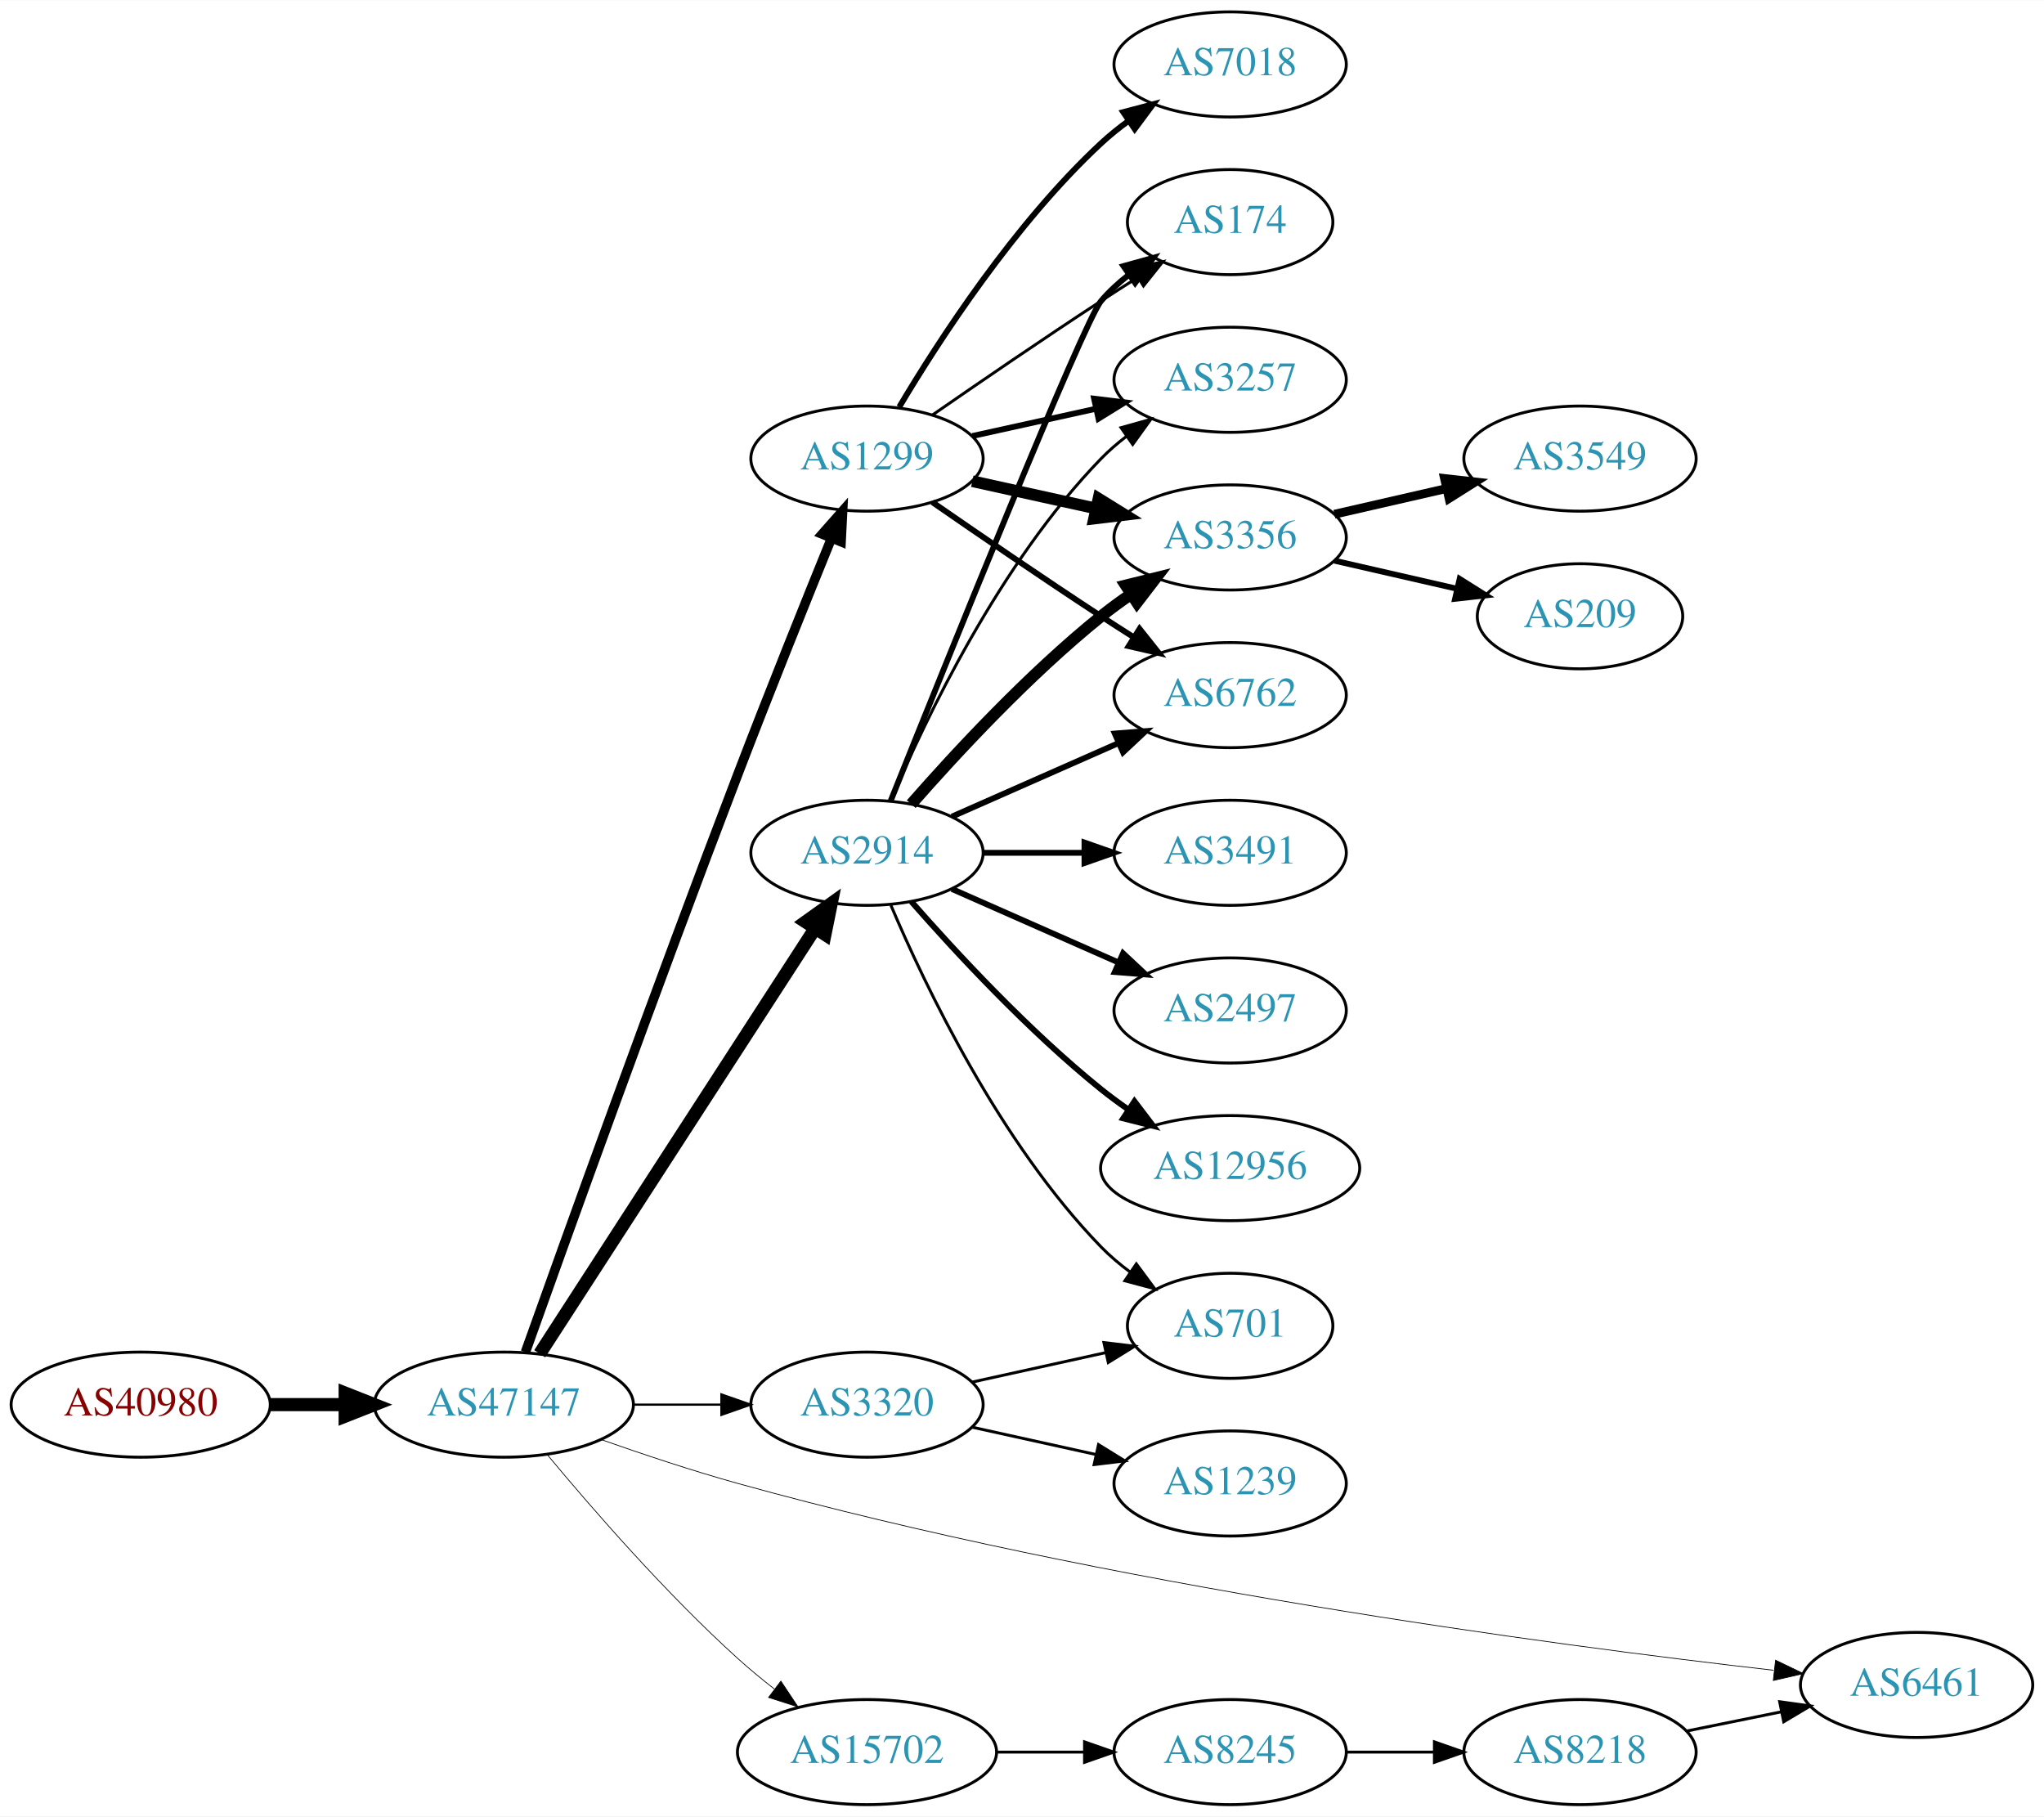
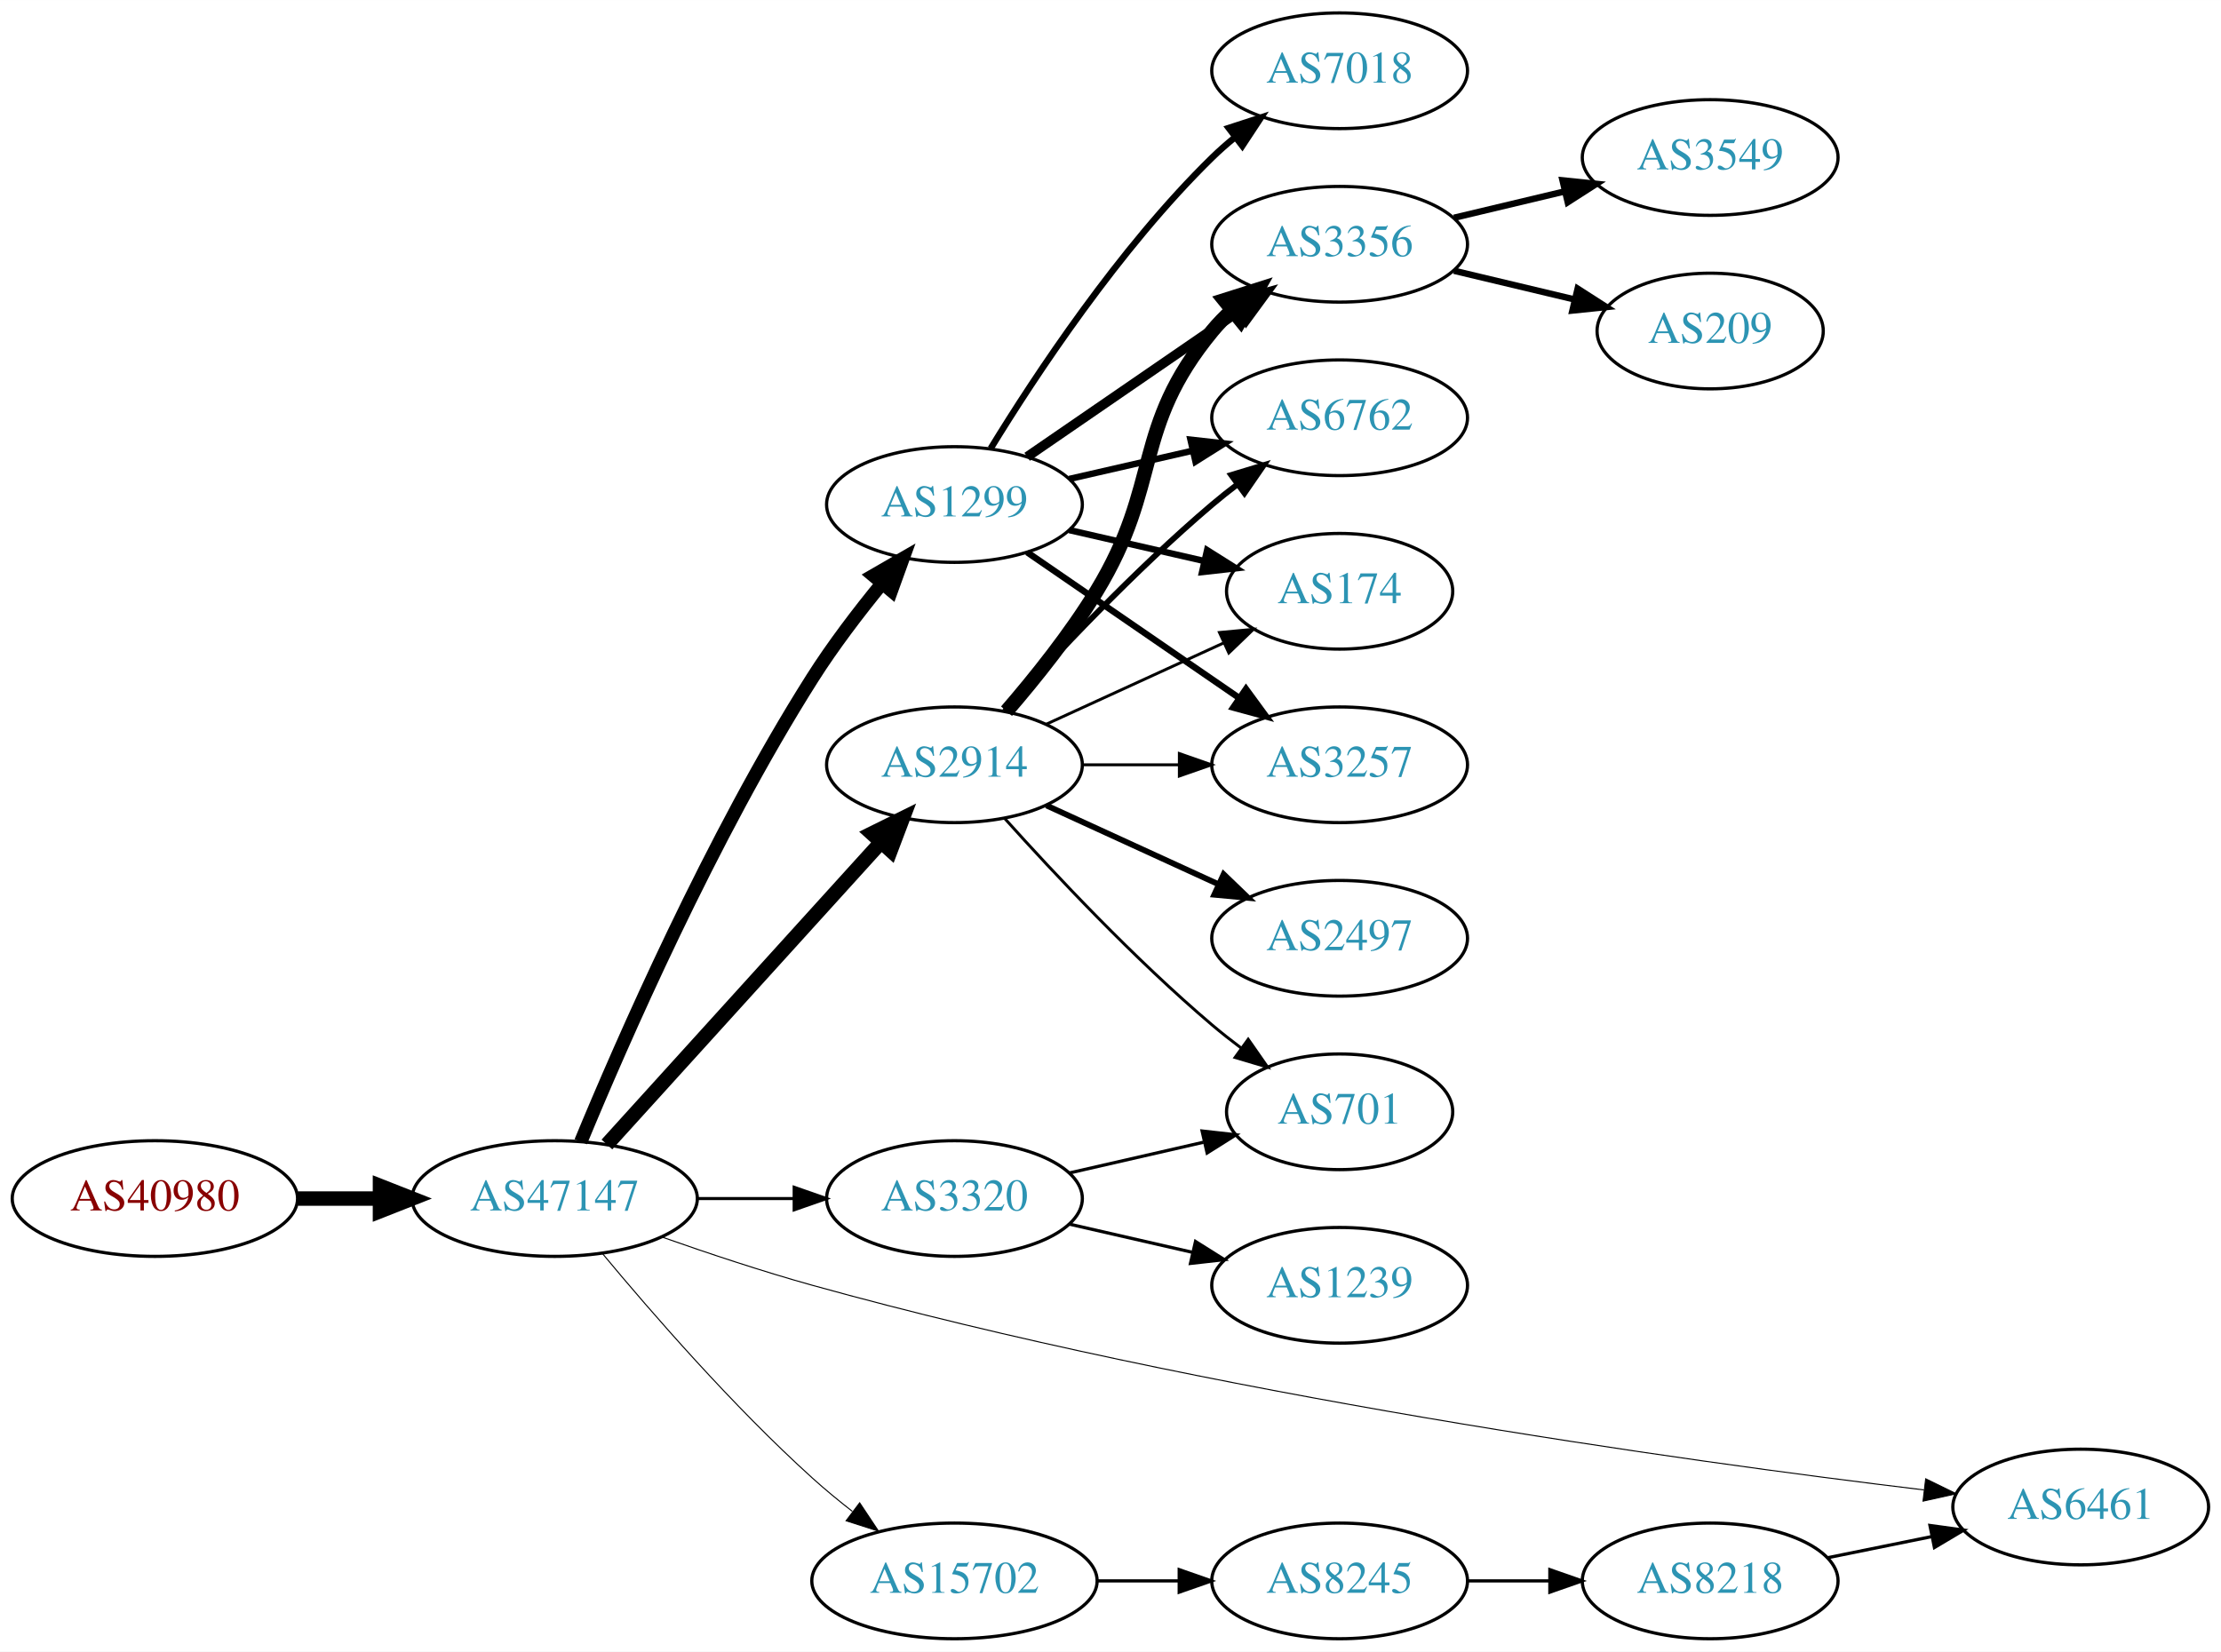
- <svg xmlns="http://www.w3.org/2000/svg" xmlns:xlink="http://www.w3.org/1999/xlink" width="700pt" height="622pt" viewBox="0.00 0.00 700.15 622.00">
-   <g id="graph0" class="graph" transform="scale(1 1) rotate(0) translate(4 618)">
-     <polygon fill="white" stroke="none" points="-4,4 -4,-618 696.155,-618 696.155,4 -4,4" />
+ <svg xmlns="http://www.w3.org/2000/svg" xmlns:xlink="http://www.w3.org/1999/xlink" width="691pt" height="514pt" viewBox="0.00 0.00 691.06 514.00">
+   <g id="graph0" class="graph" transform="scale(1 1) rotate(0) translate(4 510)">
+     <polygon fill="white" stroke="none" points="-4,4 -4,-510 687.055,-510 687.055,4 -4,4" />
    <g id="node1" class="node">
      <g id="a_node1">
        <a xlink:href="/asn/40980" xlink:title="AS40980 ~ powered by ANX [AT]">
          <ellipse fill="#ffffff" stroke="black" cx="44.196" cy="-137" rx="44.393" ry="18" />
          <text text-anchor="middle" x="44.196" y="-133.3" font-family="Times,serif" font-size="14.00" fill="#880000">AS40980</text>
        </a>
      </g>
    </g>
    <g id="node2" class="node">
      <g id="a_node2">
        <a xlink:href="/asn/47147" xlink:title="AS47147 ~ ANEXIA Internetdienstleistungs GmbH [AT]">
          <ellipse fill="#ffffff" stroke="black" cx="168.588" cy="-137" rx="44.393" ry="18" />
          <text text-anchor="middle" x="168.588" y="-133.3" font-family="Times,serif" font-size="14.00" fill="#2c94b3">AS47147</text>
        </a>
      </g>
    </g>
    <g id="edge1" class="edge">
      <path fill="none" stroke="black" stroke-width="4.5" d="M88.692,-137C96.898,-137 105.569,-137 114.041,-137" />
      <polygon fill="black" stroke="black" stroke-width="4.5" points="114.233,-140.938 124.233,-137 114.233,-133.063 114.233,-140.938" />
    </g>
    <g id="node3" class="node">
      <g id="a_node3">
-         <a xlink:href="/asn/2914" xlink:title="AS2914 ~ NTT America, Inc. [US]">
-           <ellipse fill="#ffffff" stroke="black" cx="292.98" cy="-326" rx="39.794" ry="18" />
-           <text text-anchor="middle" x="292.98" y="-322.3" font-family="Times,serif" font-size="14.00" fill="#2c94b3">AS2914</text>
+         <a xlink:href="/asn/1299" xlink:title="AS1299 ~ Telia Carrier [EU]">
+           <ellipse fill="#ffffff" stroke="black" cx="292.98" cy="-353" rx="39.794" ry="18" />
+           <text text-anchor="middle" x="292.98" y="-349.3" font-family="Times,serif" font-size="14.00" fill="#2c94b3">AS1299</text>
        </a>
      </g>
    </g>
    <g id="edge2" class="edge">
-       <path fill="none" stroke="black" stroke-width="4.5" d="M180.883,-154.442C202.469,-187.775 249.685,-260.686 275.056,-299.866" />
-       <polygon fill="black" stroke="black" stroke-width="4.5" points="271.972,-302.347 280.713,-308.6 278.582,-298.066 271.972,-302.347" />
+       <path fill="none" stroke="black" stroke-width="4.179" d="M176.716,-154.694C189.341,-185.22 217.287,-249.282 248.784,-299 255.179,-309.094 263.131,-319.502 270.462,-328.453" />
+       <polygon fill="black" stroke="black" stroke-width="4.179" points="267.736,-330.893 276.959,-336.214 273.344,-326.199 267.736,-330.893" />
    </g>
    <g id="node4" class="node">
      <g id="a_node4">
-         <a xlink:href="/asn/1299" xlink:title="AS1299 ~ Telia Carrier [EU]">
-           <ellipse fill="#ffffff" stroke="black" cx="292.98" cy="-461" rx="39.794" ry="18" />
-           <text text-anchor="middle" x="292.98" y="-457.3" font-family="Times,serif" font-size="14.00" fill="#2c94b3">AS1299</text>
-         </a>
-       </g>
-     </g>
-     <g id="edge3" class="edge">
-       <path fill="none" stroke="black" stroke-width="3.25" d="M175.984,-154.987C189.23,-192.119 220.771,-279.899 248.784,-353 259.375,-380.636 271.996,-412.025 280.853,-433.813" />
-       <polygon fill="black" stroke="black" stroke-width="3.25" points="277.622,-435.159 284.636,-443.1 284.105,-432.518 277.622,-435.159" />
-     </g>
-     <g id="node5" class="node">
-       <g id="a_node5">
        <a xlink:href="/asn/3320" xlink:title="AS3320 ~ DTAG [DE]">
          <ellipse fill="#ffffff" stroke="black" cx="292.98" cy="-137" rx="39.794" ry="18" />
          <text text-anchor="middle" x="292.98" y="-133.3" font-family="Times,serif" font-size="14.00" fill="#2c94b3">AS3320</text>
        </a>
      </g>
    </g>
+     <g id="edge3" class="edge">
+       <path fill="none" stroke="black" stroke-width="0.964" d="M213.084,-137C222.773,-137 233.11,-137 243.002,-137" />
+       <polygon fill="black" stroke="black" stroke-width="0.964" points="243.105,-140.5 253.105,-137 243.105,-133.5 243.105,-140.5" />
+     </g>
+     <g id="node5" class="node">
+       <g id="a_node5">
+         <a xlink:href="/asn/2914" xlink:title="AS2914 ~ NTT America, Inc. [US]">
+           <ellipse fill="#ffffff" stroke="black" cx="292.98" cy="-272" rx="39.794" ry="18" />
+           <text text-anchor="middle" x="292.98" y="-268.3" font-family="Times,serif" font-size="14.00" fill="#2c94b3">AS2914</text>
+         </a>
+       </g>
+     </g>
    <g id="edge4" class="edge">
-       <path fill="none" stroke="black" stroke-width="0.75" d="M213.084,-137C222.773,-137 233.11,-137 243.002,-137" />
-       <polygon fill="black" stroke="black" stroke-width="0.75" points="243.105,-140.5 253.105,-137 243.105,-133.5 243.105,-140.5" />
+       <path fill="none" stroke="black" stroke-width="4.5" d="M184.842,-153.825C206.305,-177.499 245.536,-220.771 270.104,-247.87" />
+       <polygon fill="black" stroke="black" stroke-width="4.5" points="267.285,-250.623 276.919,-255.387 273.119,-245.334 267.285,-250.623" />
    </g>
    <g id="node6" class="node">
      <g id="a_node6">
        <a xlink:href="/asn/15702" xlink:title="AS15702 ~ Onstage Online GmbH [AT]">
          <ellipse fill="#ffffff" stroke="black" cx="292.98" cy="-18" rx="44.393" ry="18" />
          <text text-anchor="middle" x="292.98" y="-14.3" font-family="Times,serif" font-size="14.00" fill="#2c94b3">AS15702</text>
        </a>
      </g>
    </g>
    <g id="edge5" class="edge">
-       <path fill="none" stroke="black" stroke-width="0.25" d="M183.571,-119.736C198.732,-101.491 224.086,-72.325 248.784,-50 252.666,-46.492 256.919,-42.985 261.195,-39.648" />
-       <polygon fill="black" stroke="black" stroke-width="0.25" points="263.485,-42.304 269.353,-33.483 259.265,-36.719 263.485,-42.304" />
+       <path fill="none" stroke="black" stroke-width="0.321" d="M183.571,-119.736C198.732,-101.491 224.086,-72.325 248.784,-50 252.666,-46.492 256.919,-42.985 261.195,-39.648" />
+       <polygon fill="black" stroke="black" stroke-width="0.321" points="263.485,-42.304 269.353,-33.483 259.265,-36.719 263.485,-42.304" />
    </g>
    <g id="node7" class="node">
      <g id="a_node7">
        <a xlink:href="/asn/6461" xlink:title="AS6461 ~ Zayo Bandwidth [US]">
-           <ellipse fill="#ffffff" stroke="black" cx="652.508" cy="-41" rx="39.794" ry="18" />
-           <text text-anchor="middle" x="652.508" y="-37.3" font-family="Times,serif" font-size="14.00" fill="#2c94b3">AS6461</text>
+           <ellipse fill="#ffffff" stroke="black" cx="643.409" cy="-41" rx="39.794" ry="18" />
+           <text text-anchor="middle" x="643.409" y="-37.3" font-family="Times,serif" font-size="14.00" fill="#2c94b3">AS6461</text>
        </a>
      </g>
    </g>
    <g id="edge6" class="edge">
-       <path fill="none" stroke="black" stroke-width="0.25" d="M202.077,-124.983C216.297,-119.968 233.249,-114.319 248.784,-110 374.437,-75.068 527.323,-54.722 603.518,-46.029" />
-       <polygon fill="black" stroke="black" stroke-width="0.25" points="604.203,-49.474 613.749,-44.879 603.421,-42.518 604.203,-49.474" />
+       <path fill="none" stroke="black" stroke-width="0.321" d="M202.077,-124.983C216.297,-119.968 233.249,-114.319 248.784,-110 371.201,-75.968 519.912,-55.316 594.649,-46.316" />
+       <polygon fill="black" stroke="black" stroke-width="0.321" points="595.175,-49.779 604.693,-45.124 594.35,-42.827 595.175,-49.779" />
    </g>
    <g id="node8" class="node">
      <g id="a_node8">
        <a xlink:href="/asn/3356" xlink:title="AS3356 ~ Level 3 Parent, LLC [US]">
-           <ellipse fill="#ffffff" stroke="black" cx="417.373" cy="-434" rx="39.794" ry="18" />
-           <text text-anchor="middle" x="417.373" y="-430.3" font-family="Times,serif" font-size="14.00" fill="#2c94b3">AS3356</text>
+           <ellipse fill="#ffffff" stroke="black" cx="412.823" cy="-434" rx="39.794" ry="18" />
+           <text text-anchor="middle" x="412.823" y="-430.3" font-family="Times,serif" font-size="14.00" fill="#2c94b3">AS3356</text>
        </a>
      </g>
    </g>
    <g id="edge7" class="edge">
-       <path fill="none" stroke="black" stroke-width="4" d="M308.133,-342.663C323.234,-359.894 348.355,-387.024 373.176,-407 376.432,-409.62 379.957,-412.192 383.542,-414.646" />
-       <polygon fill="black" stroke="black" stroke-width="4" points="381.629,-417.577 391.914,-420.121 385.46,-411.719 381.629,-417.577" />
+       <path fill="none" stroke="black" stroke-width="3" d="M315.595,-367.857C334.083,-380.565 360.897,-398.995 381.526,-413.175" />
+       <polygon fill="black" stroke="black" stroke-width="3" points="379.723,-416.183 389.947,-418.963 383.688,-410.414 379.723,-416.183" />
    </g>
    <g id="node9" class="node">
      <g id="a_node9">
-         <a xlink:href="/asn/3491" xlink:title="AS3491 ~ PCCW Global, Inc. [US]">
-           <ellipse fill="#ffffff" stroke="black" cx="417.373" cy="-326" rx="39.794" ry="18" />
-           <text text-anchor="middle" x="417.373" y="-322.3" font-family="Times,serif" font-size="14.00" fill="#2c94b3">AS3491</text>
+         <a xlink:href="/asn/6762" xlink:title="AS6762 ~ TELECOM ITALIA SPARKLE S.p.A. [IT]">
+           <ellipse fill="#ffffff" stroke="black" cx="412.823" cy="-380" rx="39.794" ry="18" />
+           <text text-anchor="middle" x="412.823" y="-376.3" font-family="Times,serif" font-size="14.00" fill="#2c94b3">AS6762</text>
        </a>
      </g>
    </g>
    <g id="edge8" class="edge">
-       <path fill="none" stroke="black" stroke-width="2" d="M332.706,-326C343.644,-326 355.695,-326 367.161,-326" />
-       <polygon fill="black" stroke="black" stroke-width="2" points="367.479,-329.5 377.479,-326 367.479,-322.5 367.479,-329.5" />
+       <path fill="none" stroke="black" stroke-width="2" d="M328.7,-360.955C340.7,-363.704 354.32,-366.825 367.013,-369.733" />
+       <polygon fill="black" stroke="black" stroke-width="2" points="366.415,-373.187 376.945,-372.009 367.979,-366.364 366.415,-373.187" />
    </g>
    <g id="node10" class="node">
      <g id="a_node10">
-         <a xlink:href="/asn/6762" xlink:title="AS6762 ~ TELECOM ITALIA SPARKLE S.p.A. [IT]">
-           <ellipse fill="#ffffff" stroke="black" cx="417.373" cy="-380" rx="39.794" ry="18" />
-           <text text-anchor="middle" x="417.373" y="-376.3" font-family="Times,serif" font-size="14.00" fill="#2c94b3">AS6762</text>
+         <a xlink:href="/asn/7018" xlink:title="AS7018 ~ AT&amp;T Services, Inc. [US]">
+           <ellipse fill="#ffffff" stroke="black" cx="412.823" cy="-488" rx="39.794" ry="18" />
+           <text text-anchor="middle" x="412.823" y="-484.3" font-family="Times,serif" font-size="14.00" fill="#2c94b3">AS7018</text>
        </a>
      </g>
    </g>
    <g id="edge9" class="edge">
-       <path fill="none" stroke="black" stroke-width="2" d="M322.06,-338.389C339.008,-345.866 360.805,-355.483 379.174,-363.588" />
-       <polygon fill="black" stroke="black" stroke-width="2" points="377.862,-366.834 388.424,-367.669 380.688,-360.43 377.862,-366.834" />
+       <path fill="none" stroke="black" stroke-width="2" d="M304.246,-370.44C318.055,-392.991 344.243,-432.722 373.176,-461 375.317,-463.092 377.634,-465.137 380.034,-467.106" />
+       <polygon fill="black" stroke="black" stroke-width="2" points="378.301,-470.185 388.375,-473.464 382.544,-464.618 378.301,-470.185" />
    </g>
    <g id="node11" class="node">
      <g id="a_node11">
        <a xlink:href="/asn/174" xlink:title="AS174 ~ Cogent Communications [US]">
-           <ellipse fill="#ffffff" stroke="black" cx="417.373" cy="-542" rx="35.194" ry="18" />
-           <text text-anchor="middle" x="417.373" y="-538.3" font-family="Times,serif" font-size="14.00" fill="#2c94b3">AS174</text>
+           <ellipse fill="#ffffff" stroke="black" cx="412.823" cy="-326" rx="35.194" ry="18" />
+           <text text-anchor="middle" x="412.823" y="-322.3" font-family="Times,serif" font-size="14.00" fill="#2c94b3">AS174</text>
        </a>
      </g>
    </g>
    <g id="edge10" class="edge">
-       <path fill="none" stroke="black" stroke-width="2" d="M301.051,-343.681C319.346,-389.318 367.229,-508.003 373.176,-515 375.947,-518.26 379.213,-521.252 382.688,-523.961" />
-       <polygon fill="black" stroke="black" stroke-width="2" points="380.832,-526.932 391.042,-529.761 384.824,-521.182 380.832,-526.932" />
+       <path fill="none" stroke="black" stroke-width="2" d="M328.7,-345.045C341.792,-342.045 356.814,-338.604 370.455,-335.478" />
+       <polygon fill="black" stroke="black" stroke-width="2" points="371.597,-338.807 380.562,-333.162 370.033,-331.984 371.597,-338.807" />
    </g>
    <g id="node12" class="node">
      <g id="a_node12">
-         <a xlink:href="/asn/2497" xlink:title="AS2497 ~ Internet Initiative Japan Inc. [JP]">
-           <ellipse fill="#ffffff" stroke="black" cx="417.373" cy="-272" rx="39.794" ry="18" />
-           <text text-anchor="middle" x="417.373" y="-268.3" font-family="Times,serif" font-size="14.00" fill="#2c94b3">AS2497</text>
+         <a xlink:href="/asn/3257" xlink:title="AS3257 ~ GTT [DE]">
+           <ellipse fill="#ffffff" stroke="black" cx="412.823" cy="-272" rx="39.794" ry="18" />
+           <text text-anchor="middle" x="412.823" y="-268.3" font-family="Times,serif" font-size="14.00" fill="#2c94b3">AS3257</text>
        </a>
      </g>
    </g>
    <g id="edge11" class="edge">
-       <path fill="none" stroke="black" stroke-width="2" d="M322.06,-313.611C339.008,-306.134 360.805,-296.517 379.174,-288.412" />
-       <polygon fill="black" stroke="black" stroke-width="2" points="380.688,-291.57 388.424,-284.331 377.862,-285.166 380.688,-291.57" />
+       <path fill="none" stroke="black" stroke-width="2" d="M315.595,-338.143C334.083,-325.435 360.897,-307.005 381.526,-292.825" />
+       <polygon fill="black" stroke="black" stroke-width="2" points="383.688,-295.586 389.947,-287.037 379.723,-289.817 383.688,-295.586" />
    </g>
    <g id="node13" class="node">
      <g id="a_node13">
-         <a xlink:href="/asn/12956" xlink:title="AS12956 ~ TELXIUS [ES]">
-           <ellipse fill="#ffffff" stroke="black" cx="417.373" cy="-218" rx="44.393" ry="18" />
-           <text text-anchor="middle" x="417.373" y="-214.3" font-family="Times,serif" font-size="14.00" fill="#2c94b3">AS12956</text>
+         <a xlink:href="/asn/701" xlink:title="AS701 ~ UUNET [US]">
+           <ellipse fill="#ffffff" stroke="black" cx="412.823" cy="-164" rx="35.194" ry="18" />
+           <text text-anchor="middle" x="412.823" y="-160.3" font-family="Times,serif" font-size="14.00" fill="#2c94b3">AS701</text>
        </a>
      </g>
    </g>
    <g id="edge12" class="edge">
-       <path fill="none" stroke="black" stroke-width="2" d="M308.133,-309.337C323.234,-292.106 348.355,-264.976 373.176,-245 376.105,-242.643 379.251,-240.325 382.463,-238.098" />
-       <polygon fill="black" stroke="black" stroke-width="2" points="384.598,-240.882 391.011,-232.448 380.738,-235.042 384.598,-240.882" />
+       <path fill="none" stroke="black" d="M328.7,-144.955C341.792,-147.955 356.814,-151.396 370.455,-154.522" />
+       <polygon fill="black" stroke="black" points="370.033,-158.016 380.562,-156.838 371.597,-151.193 370.033,-158.016" />
    </g>
    <g id="node14" class="node">
      <g id="a_node14">
-         <a xlink:href="/asn/3257" xlink:title="AS3257 ~ GTT [DE]">
-           <ellipse fill="#ffffff" stroke="black" cx="417.373" cy="-488" rx="39.794" ry="18" />
-           <text text-anchor="middle" x="417.373" y="-484.3" font-family="Times,serif" font-size="14.00" fill="#2c94b3">AS3257</text>
+         <a xlink:href="/asn/1239" xlink:title="AS1239 ~ Sprint [US]">
+           <ellipse fill="#ffffff" stroke="black" cx="412.823" cy="-110" rx="39.794" ry="18" />
+           <text text-anchor="middle" x="412.823" y="-106.3" font-family="Times,serif" font-size="14.00" fill="#2c94b3">AS1239</text>
        </a>
      </g>
    </g>
    <g id="edge13" class="edge">
-       <path fill="none" stroke="black" d="M301.171,-343.975C312.938,-371.682 338.512,-425.348 373.176,-461 375.797,-463.695 378.737,-466.239 381.82,-468.608" />
-       <polygon fill="black" stroke="black" points="379.986,-471.597 390.189,-474.455 383.995,-465.859 379.986,-471.597" />
+       <path fill="none" stroke="black" d="M328.7,-129.045C340.7,-126.296 354.32,-123.175 367.013,-120.267" />
+       <polygon fill="black" stroke="black" points="367.979,-123.636 376.945,-117.991 366.415,-116.813 367.979,-123.636" />
+     </g>
+     <g id="edge15" class="edge">
+       <path fill="none" stroke="black" stroke-width="4.5" d="M309.178,-288.677C318.054,-298.949 329.066,-312.666 337.176,-326 357.649,-359.658 348.112,-376.606 373.176,-407 375.032,-409.25 377.119,-411.396 379.338,-413.424" />
+       <polygon fill="black" stroke="black" stroke-width="4.5" points="376.997,-416.596 387.242,-419.844 381.962,-410.483 376.997,-416.596" />
+     </g>
+     <g id="edge17" class="edge">
+       <path fill="none" stroke="black" stroke-width="1.8" d="M308.626,-288.725C323.927,-305.765 349.025,-332.523 373.176,-353 375.674,-355.117 378.334,-357.232 381.045,-359.293" />
+       <polygon fill="black" stroke="black" stroke-width="1.8" points="379.082,-362.194 389.222,-365.266 383.212,-356.541 379.082,-362.194" />
+     </g>
+     <g id="edge16" class="edge">
+       <path fill="none" stroke="black" stroke-width="0.9" d="M321.609,-284.661C338.025,-292.183 359.007,-301.798 376.604,-309.861" />
+       <polygon fill="black" stroke="black" stroke-width="0.9" points="375.432,-313.174 385.981,-314.158 378.348,-306.811 375.432,-313.174" />
+     </g>
+     <g id="edge18" class="edge">
+       <path fill="none" stroke="black" stroke-width="0.9" d="M332.893,-272C342.446,-272 352.796,-272 362.759,-272" />
+       <polygon fill="black" stroke="black" stroke-width="0.9" points="362.951,-275.5 372.951,-272 362.951,-268.5 362.951,-275.5" />
+     </g>
+     <g id="edge19" class="edge">
+       <path fill="none" stroke="black" stroke-width="0.9" d="M308.626,-255.275C323.927,-238.235 349.025,-211.477 373.176,-191 376.029,-188.582 379.094,-186.167 382.205,-183.831" />
+       <polygon fill="black" stroke="black" stroke-width="0.9" points="384.378,-186.578 390.433,-177.884 380.278,-180.905 384.378,-186.578" />
    </g>
    <g id="node15" class="node">
      <g id="a_node15">
-         <a xlink:href="/asn/701" xlink:title="AS701 ~ UUNET [US]">
-           <ellipse fill="#ffffff" stroke="black" cx="417.373" cy="-164" rx="35.194" ry="18" />
-           <text text-anchor="middle" x="417.373" y="-160.3" font-family="Times,serif" font-size="14.00" fill="#2c94b3">AS701</text>
+         <a xlink:href="/asn/2497" xlink:title="AS2497 ~ Internet Initiative Japan Inc. [JP]">
+           <ellipse fill="#ffffff" stroke="black" cx="412.823" cy="-218" rx="39.794" ry="18" />
+           <text text-anchor="middle" x="412.823" y="-214.3" font-family="Times,serif" font-size="14.00" fill="#2c94b3">AS2497</text>
        </a>
      </g>
    </g>
    <g id="edge14" class="edge">
-       <path fill="none" stroke="black" d="M301.171,-308.025C312.938,-280.318 338.512,-226.652 373.176,-191 376.159,-187.933 379.556,-185.06 383.106,-182.419" />
-       <polygon fill="black" stroke="black" points="385.233,-185.205 391.54,-176.692 381.301,-179.414 385.233,-185.205" />
-     </g>
-     <g id="edge16" class="edge">
-       <path fill="none" stroke="black" stroke-width="4" d="M329.053,-453.263C342.24,-450.354 357.42,-447.005 371.386,-443.924" />
-       <polygon fill="black" stroke="black" stroke-width="4" points="372.284,-447.31 381.295,-441.738 370.776,-440.475 372.284,-447.31" />
-     </g>
-     <g id="edge17" class="edge">
-       <path fill="none" stroke="black" stroke-width="2" d="M315.337,-446.099C331.188,-435.123 353.391,-419.921 373.176,-407 376.758,-404.661 380.529,-402.241 384.289,-399.856" />
-       <polygon fill="black" stroke="black" stroke-width="2" points="386.352,-402.693 392.95,-394.404 382.623,-396.769 386.352,-402.693" />
-     </g>
-     <g id="edge19" class="edge">
-       <path fill="none" stroke="black" d="M315.337,-475.901C331.188,-486.877 353.391,-502.079 373.176,-515 377.221,-517.642 381.507,-520.385 385.746,-523.067" />
-       <polygon fill="black" stroke="black" points="383.96,-526.079 394.29,-528.432 387.683,-520.15 383.96,-526.079" />
-     </g>
-     <g id="edge18" class="edge">
-       <path fill="none" stroke="black" stroke-width="2" d="M329.053,-468.737C342.24,-471.646 357.42,-474.995 371.386,-478.076" />
-       <polygon fill="black" stroke="black" stroke-width="2" points="370.776,-481.525 381.295,-480.262 372.284,-474.69 370.776,-481.525" />
+       <path fill="none" stroke="black" stroke-width="1.8" d="M321.609,-259.339C337.566,-252.027 357.837,-242.739 375.119,-234.819" />
+       <polygon fill="black" stroke="black" stroke-width="1.8" points="376.734,-237.929 384.367,-230.581 373.818,-231.565 376.734,-237.929" />
+     </g>
+     <g id="node18" class="node">
+       <g id="a_node18">
+         <a xlink:href="/asn/8245" xlink:title="AS8245 ~ Video-Broadcast GmbH [AT]">
+           <ellipse fill="#ffffff" stroke="black" cx="412.823" cy="-18" rx="39.794" ry="18" />
+           <text text-anchor="middle" x="412.823" y="-14.3" font-family="Times,serif" font-size="14.00" fill="#2c94b3">AS8245</text>
+         </a>
+       </g>
+     </g>
+     <g id="edge22" class="edge">
+       <path fill="none" stroke="black" d="M337.191,-18C345.504,-18 354.267,-18 362.749,-18" />
+       <polygon fill="black" stroke="black" points="362.908,-21.5 372.908,-18 362.908,-14.5 362.908,-21.5" />
    </g>
    <g id="node16" class="node">
      <g id="a_node16">
-         <a xlink:href="/asn/7018" xlink:title="AS7018 ~ AT&amp;T Services, Inc. [US]">
-           <ellipse fill="#ffffff" stroke="black" cx="417.373" cy="-596" rx="39.794" ry="18" />
-           <text text-anchor="middle" x="417.373" y="-592.3" font-family="Times,serif" font-size="14.00" fill="#2c94b3">AS7018</text>
-         </a>
-       </g>
-     </g>
-     <g id="edge15" class="edge">
-       <path fill="none" stroke="black" stroke-width="2" d="M304.026,-478.671C317.597,-501.472 343.529,-541.472 373.176,-569 376.083,-571.699 379.296,-574.28 382.62,-576.703" />
-       <polygon fill="black" stroke="black" stroke-width="2" points="380.755,-579.667 390.998,-582.375 384.679,-573.87 380.755,-579.667" />
-     </g>
-     <g id="edge24" class="edge">
-       <path fill="none" stroke="black" d="M329.053,-144.737C343.287,-147.877 359.841,-151.529 374.686,-154.804" />
-       <polygon fill="black" stroke="black" points="374.12,-158.263 384.64,-157 375.628,-151.428 374.12,-158.263" />
+         <a xlink:href="/asn/3549" xlink:title="AS3549 ~ Level 3 Parent, LLC [US]">
+           <ellipse fill="#ffffff" stroke="black" cx="528.116" cy="-461" rx="39.794" ry="18" />
+           <text text-anchor="middle" x="528.116" y="-457.3" font-family="Times,serif" font-size="14.00" fill="#2c94b3">AS3549</text>
+         </a>
+       </g>
+     </g>
+     <g id="edge20" class="edge">
+       <path fill="none" stroke="black" stroke-width="2" d="M448.43,-442.248C459.301,-444.838 471.456,-447.735 482.898,-450.462" />
+       <polygon fill="black" stroke="black" stroke-width="2" points="482.182,-453.889 492.721,-452.803 483.804,-447.08 482.182,-453.889" />
+     </g>
+     <g id="node17" class="node">
+       <g id="a_node17">
+         <a xlink:href="/asn/209" xlink:title="AS209 ~ CenturyLink Communications, LLC [US]">
+           <ellipse fill="#ffffff" stroke="black" cx="528.116" cy="-407" rx="35.194" ry="18" />
+           <text text-anchor="middle" x="528.116" y="-403.3" font-family="Times,serif" font-size="14.00" fill="#2c94b3">AS209</text>
+         </a>
+       </g>
+     </g>
+     <g id="edge21" class="edge">
+       <path fill="none" stroke="black" stroke-width="2" d="M448.43,-425.752C460.225,-422.942 473.529,-419.771 485.797,-416.847" />
+       <polygon fill="black" stroke="black" stroke-width="2" points="486.886,-420.186 495.802,-414.463 485.263,-413.376 486.886,-420.186" />
    </g>
    <g id="node19" class="node">
      <g id="a_node19">
-         <a xlink:href="/asn/1239" xlink:title="AS1239 ~ Sprint [US]">
-           <ellipse fill="#ffffff" stroke="black" cx="417.373" cy="-110" rx="39.794" ry="18" />
-           <text text-anchor="middle" x="417.373" y="-106.3" font-family="Times,serif" font-size="14.00" fill="#2c94b3">AS1239</text>
+         <a xlink:href="/asn/8218" xlink:title="AS8218 ~ legacy Neotelecoms [FR]">
+           <ellipse fill="#ffffff" stroke="black" cx="528.116" cy="-18" rx="39.794" ry="18" />
+           <text text-anchor="middle" x="528.116" y="-14.3" font-family="Times,serif" font-size="14.00" fill="#2c94b3">AS8218</text>
        </a>
      </g>
    </g>
    <g id="edge23" class="edge">
-       <path fill="none" stroke="black" d="M329.053,-129.263C342.24,-126.354 357.42,-123.005 371.386,-119.924" />
-       <polygon fill="black" stroke="black" points="372.284,-123.31 381.295,-117.738 370.776,-116.475 372.284,-123.31" />
-     </g>
-     <g id="node17" class="node">
-       <g id="a_node17">
-         <a xlink:href="/asn/8245" xlink:title="AS8245 ~ Video-Broadcast GmbH [AT]">
-           <ellipse fill="#ffffff" stroke="black" cx="417.373" cy="-18" rx="39.794" ry="18" />
-           <text text-anchor="middle" x="417.373" y="-14.3" font-family="Times,serif" font-size="14.00" fill="#2c94b3">AS8245</text>
-         </a>
-       </g>
-     </g>
-     <g id="edge20" class="edge">
-       <path fill="none" stroke="black" d="M337.476,-18C347.165,-18 357.502,-18 367.394,-18" />
-       <polygon fill="black" stroke="black" points="367.497,-21.5 377.497,-18 367.497,-14.5 367.497,-21.5" />
-     </g>
-     <g id="node20" class="node">
-       <g id="a_node20">
-         <a xlink:href="/asn/3549" xlink:title="AS3549 ~ Level 3 Parent, LLC [US]">
-           <ellipse fill="#ffffff" stroke="black" cx="537.215" cy="-461" rx="39.794" ry="18" />
-           <text text-anchor="middle" x="537.215" y="-457.3" font-family="Times,serif" font-size="14.00" fill="#2c94b3">AS3549</text>
-         </a>
-       </g>
-     </g>
-     <g id="edge25" class="edge">
-       <path fill="none" stroke="black" stroke-width="3" d="M453.092,-441.955C465.092,-444.704 478.713,-447.825 491.405,-450.733" />
-       <polygon fill="black" stroke="black" stroke-width="3" points="490.808,-454.187 501.337,-453.009 492.371,-447.364 490.808,-454.187" />
-     </g>
-     <g id="node21" class="node">
-       <g id="a_node21">
-         <a xlink:href="/asn/209" xlink:title="AS209 ~ CenturyLink Communications, LLC [US]">
-           <ellipse fill="#ffffff" stroke="black" cx="537.215" cy="-407" rx="35.194" ry="18" />
-           <text text-anchor="middle" x="537.215" y="-403.3" font-family="Times,serif" font-size="14.00" fill="#2c94b3">AS209</text>
-         </a>
-       </g>
-     </g>
-     <g id="edge26" class="edge">
-       <path fill="none" stroke="black" stroke-width="2" d="M453.092,-426.045C466.184,-423.045 481.207,-419.604 494.847,-416.478" />
-       <polygon fill="black" stroke="black" stroke-width="2" points="495.989,-419.807 504.955,-414.162 494.425,-412.984 495.989,-419.807" />
-     </g>
-     <g id="node18" class="node">
-       <g id="a_node18">
-         <a xlink:href="/asn/8218" xlink:title="AS8218 ~ legacy Neotelecoms [FR]">
-           <ellipse fill="#ffffff" stroke="black" cx="537.215" cy="-18" rx="39.794" ry="18" />
-           <text text-anchor="middle" x="537.215" y="-14.3" font-family="Times,serif" font-size="14.00" fill="#2c94b3">AS8218</text>
-         </a>
-       </g>
-     </g>
-     <g id="edge21" class="edge">
-       <path fill="none" stroke="black" d="M457.285,-18C466.839,-18 477.188,-18 487.151,-18" />
-       <polygon fill="black" stroke="black" points="487.343,-21.5 497.343,-18 487.343,-14.5 487.343,-21.5" />
-     </g>
-     <g id="edge22" class="edge">
-       <path fill="none" stroke="black" d="M573.751,-25.214C583.98,-27.291 595.28,-29.585 606.023,-31.766" />
-       <polygon fill="black" stroke="black" points="605.602,-35.252 616.098,-33.811 606.995,-28.392 605.602,-35.252" />
+       <path fill="none" stroke="black" d="M452.495,-18C460.698,-18 469.462,-18 477.994,-18" />
+       <polygon fill="black" stroke="black" points="478.233,-21.5 488.233,-18 478.233,-14.5 478.233,-21.5" />
+     </g>
+     <g id="edge24" class="edge">
+       <path fill="none" stroke="black" d="M564.652,-25.214C574.88,-27.291 586.181,-29.585 596.924,-31.766" />
+       <polygon fill="black" stroke="black" points="596.503,-35.252 606.999,-33.811 597.895,-28.392 596.503,-35.252" />
    </g>
  </g>
</svg>
